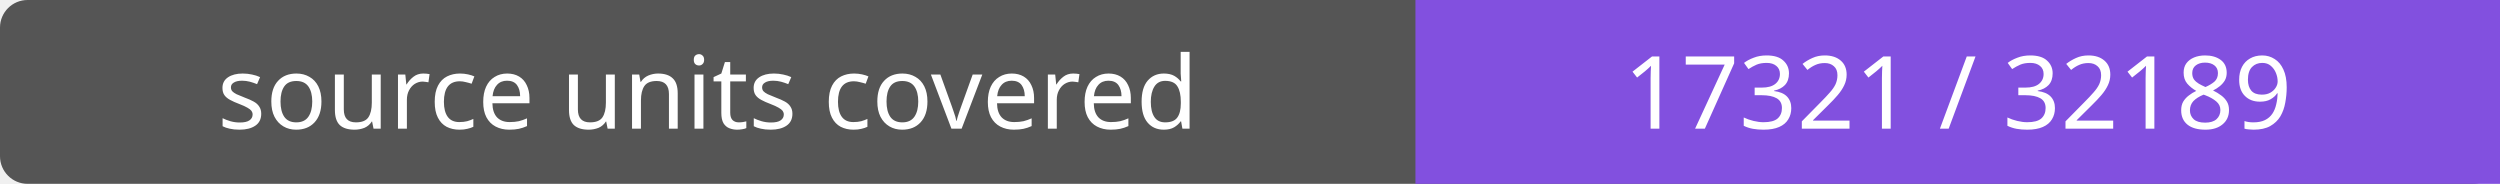
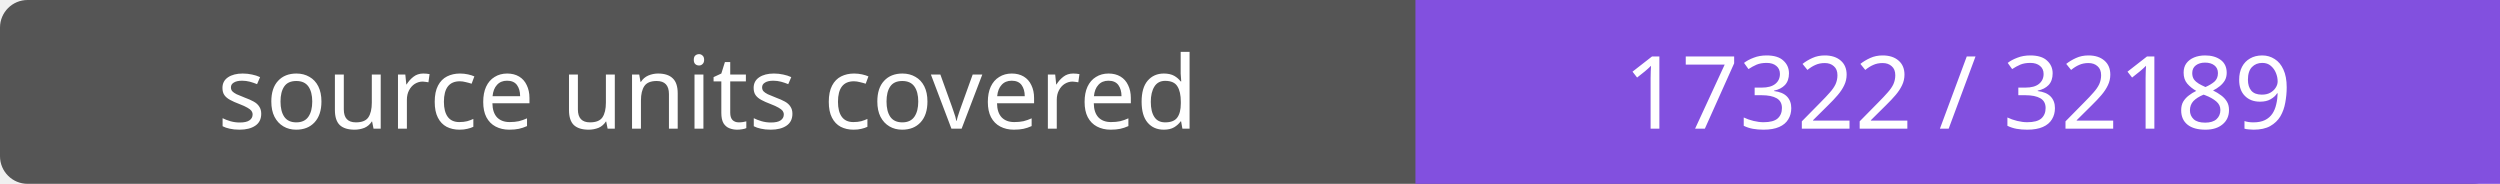
- <svg xmlns="http://www.w3.org/2000/svg" width="272" height="20" role="img" aria-label="source units covered: 17321 / 32189">
+ <svg xmlns="http://www.w3.org/2000/svg" width="272" height="20" role="img" aria-label="source units covered: 17322 / 32189">
  <rect width="272" height="20" rx="3" fill="#555" />
  <path fill="#8250df" d="M154 0h118v20H154z" />
  <g fill="#fff" text-anchor="middle" font-family="Verdana,sans-serif" font-size="11">
    <text x="77.0" y="14">source units covered</text>
-     <text x="213.0" y="14">17321 / 32189</text>
+     <text x="213.0" y="14">17322 / 32189</text>
  </g>
</svg>
